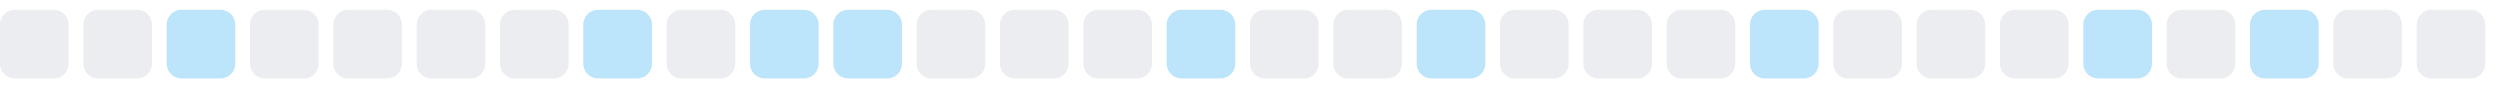
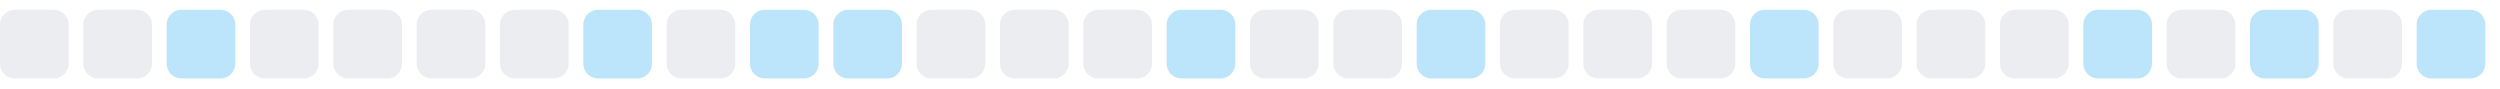
<svg xmlns="http://www.w3.org/2000/svg" width="255" height="9">
  <style>
        .level0 { fill: #ebedf0; }
        .level1 { fill: #bce4fa; }
        .level2 { fill: #75c7f7; }
        .level3 { fill: #30a9f2; }
        .level4 { fill: #008ee6; }
        @media (prefers-color-scheme: dark) {
          .level0 { fill: #161b22; }
          .level1 { fill: #0b3b5c; }
          .level2 { fill: #0a6299; }
          .level3 { fill: #008ee6; }
          .level4 { fill: #5bc4ff; }
        }
      </style>
  <rect x="0.0" y="1" width="7" height="7" rx="1.5" ry="1.5" class="level0" />
  <rect x="8.5" y="1" width="7" height="7" rx="1.5" ry="1.5" class="level0" />
  <rect x="17.0" y="1" width="7" height="7" rx="1.5" ry="1.5" class="level1" />
  <rect x="25.5" y="1" width="7" height="7" rx="1.5" ry="1.5" class="level0" />
  <rect x="34.0" y="1" width="7" height="7" rx="1.5" ry="1.5" class="level0" />
  <rect x="42.5" y="1" width="7" height="7" rx="1.5" ry="1.5" class="level0" />
  <rect x="51.0" y="1" width="7" height="7" rx="1.5" ry="1.5" class="level0" />
  <rect x="59.5" y="1" width="7" height="7" rx="1.5" ry="1.5" class="level1" />
  <rect x="68.0" y="1" width="7" height="7" rx="1.5" ry="1.5" class="level0" />
  <rect x="76.5" y="1" width="7" height="7" rx="1.5" ry="1.5" class="level1" />
  <rect x="85.0" y="1" width="7" height="7" rx="1.5" ry="1.5" class="level1" />
  <rect x="93.5" y="1" width="7" height="7" rx="1.5" ry="1.5" class="level0" />
  <rect x="102.0" y="1" width="7" height="7" rx="1.5" ry="1.5" class="level0" />
  <rect x="110.5" y="1" width="7" height="7" rx="1.5" ry="1.5" class="level0" />
  <rect x="119.0" y="1" width="7" height="7" rx="1.5" ry="1.5" class="level1" />
  <rect x="127.5" y="1" width="7" height="7" rx="1.5" ry="1.5" class="level0" />
  <rect x="136.0" y="1" width="7" height="7" rx="1.5" ry="1.5" class="level0" />
  <rect x="144.5" y="1" width="7" height="7" rx="1.5" ry="1.5" class="level1" />
  <rect x="153.0" y="1" width="7" height="7" rx="1.5" ry="1.5" class="level0" />
  <rect x="161.5" y="1" width="7" height="7" rx="1.5" ry="1.5" class="level0" />
  <rect x="170.0" y="1" width="7" height="7" rx="1.5" ry="1.5" class="level0" />
  <rect x="178.5" y="1" width="7" height="7" rx="1.5" ry="1.5" class="level1" />
  <rect x="187.0" y="1" width="7" height="7" rx="1.5" ry="1.5" class="level0" />
  <rect x="195.5" y="1" width="7" height="7" rx="1.5" ry="1.5" class="level0" />
  <rect x="204.0" y="1" width="7" height="7" rx="1.5" ry="1.5" class="level0" />
  <rect x="212.5" y="1" width="7" height="7" rx="1.5" ry="1.5" class="level1" />
  <rect x="221.0" y="1" width="7" height="7" rx="1.5" ry="1.5" class="level0" />
  <rect x="229.5" y="1" width="7" height="7" rx="1.5" ry="1.5" class="level1" />
  <rect x="238.0" y="1" width="7" height="7" rx="1.5" ry="1.5" class="level0" />
-   <rect x="246.5" y="1" width="7" height="7" rx="1.5" ry="1.5" class="level0" />
+   <rect x="246.5" y="1" width="7" height="7" rx="1.5" ry="1.5" class="level1" />
</svg>
